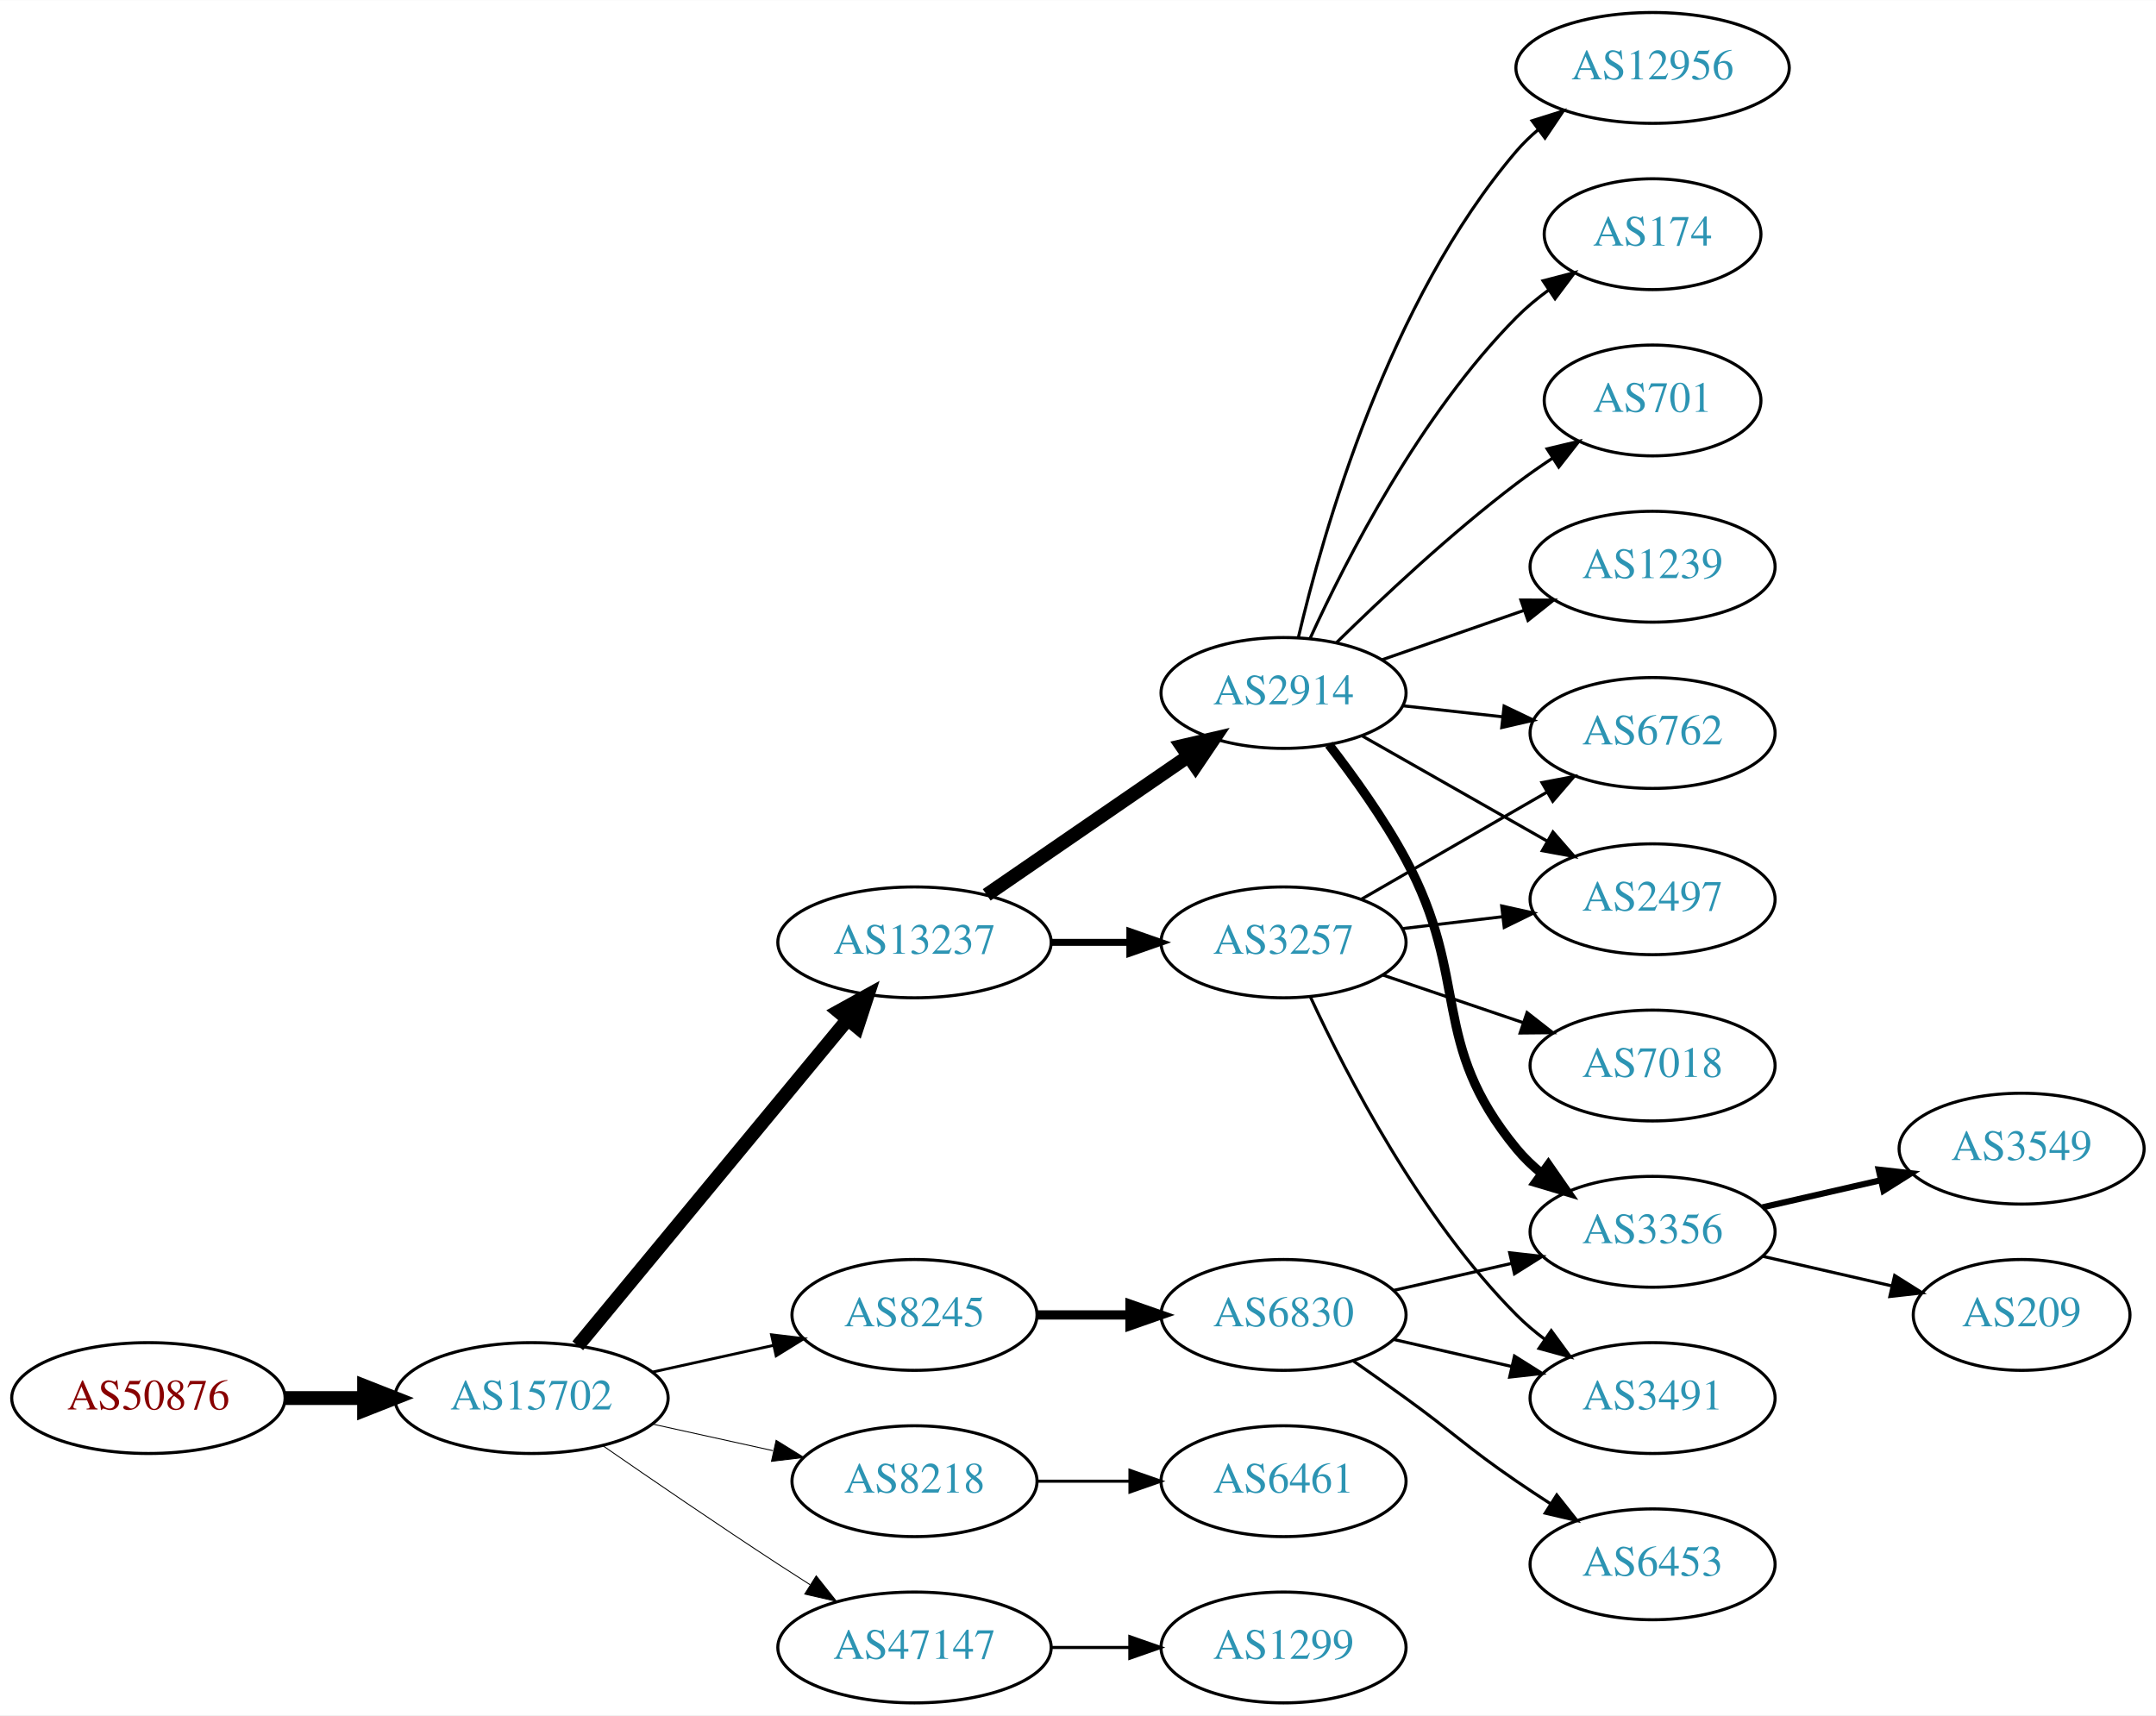
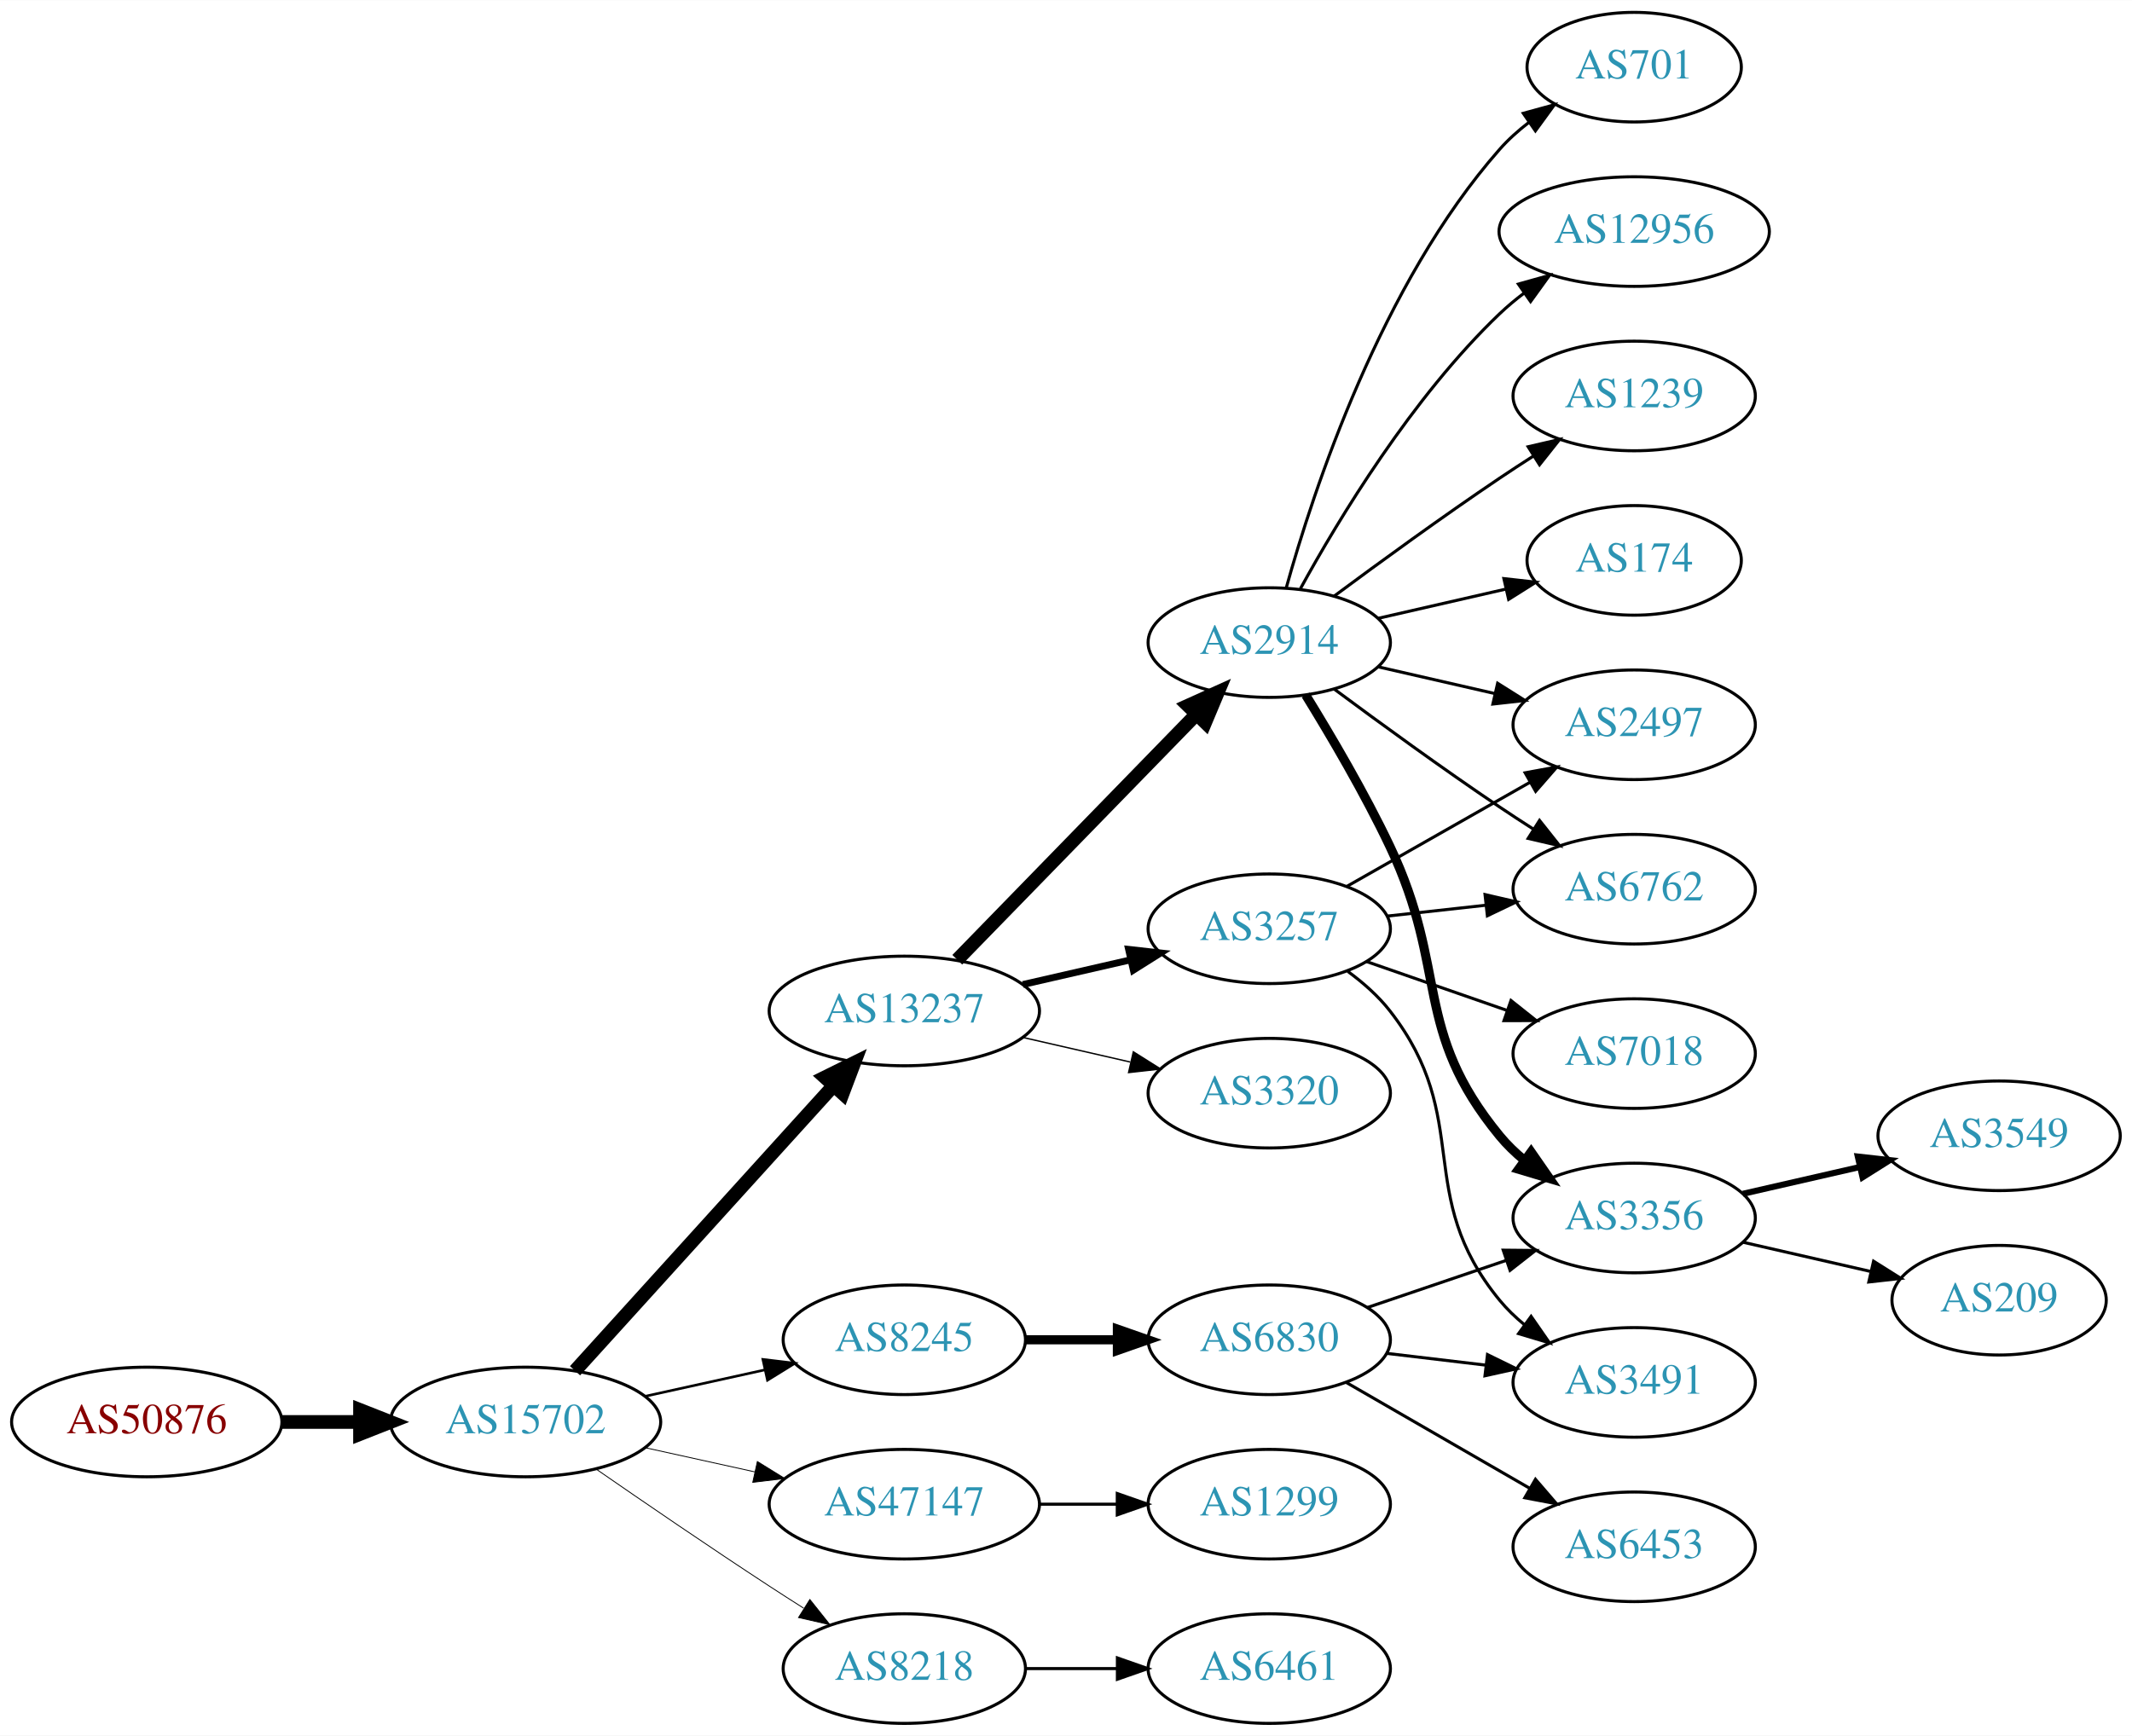
- <svg xmlns="http://www.w3.org/2000/svg" xmlns:xlink="http://www.w3.org/1999/xlink" width="700pt" height="557pt" viewBox="0.00 0.00 700.15 557.00">
-   <g id="graph0" class="graph" transform="scale(1 1) rotate(0) translate(4 553)">
-     <polygon fill="white" stroke="none" points="-4,4 -4,-553 696.155,-553 696.155,4 -4,4" />
+ <svg xmlns="http://www.w3.org/2000/svg" xmlns:xlink="http://www.w3.org/1999/xlink" width="700pt" height="570pt" viewBox="0.00 0.00 700.15 570.00">
+   <g id="graph0" class="graph" transform="scale(1 1) rotate(0) translate(4 566)">
+     <polygon fill="white" stroke="none" points="-4,4 -4,-566 696.155,-566 696.155,4 -4,4" />
    <g id="node1" class="node">
      <g id="a_node1">
        <a xlink:href="/asn/50876" xlink:title="AS50876 ~ Kopernikus IT Systems GmbH [AT]">
          <ellipse fill="#ffffff" stroke="black" cx="44.196" cy="-99" rx="44.393" ry="18" />
          <text text-anchor="middle" x="44.196" y="-95.3" font-family="Times,serif" font-size="14.00" fill="#880000">AS50876</text>
        </a>
      </g>
    </g>
    <g id="node2" class="node">
      <g id="a_node2">
        <a xlink:href="/asn/15702" xlink:title="AS15702 ~ Onstage Online GmbH [AT]">
          <ellipse fill="#ffffff" stroke="black" cx="168.588" cy="-99" rx="44.393" ry="18" />
          <text text-anchor="middle" x="168.588" y="-95.3" font-family="Times,serif" font-size="14.00" fill="#2c94b3">AS15702</text>
        </a>
      </g>
    </g>
    <g id="edge1" class="edge">
      <path fill="none" stroke="black" stroke-width="4.5" d="M88.692,-99C96.898,-99 105.569,-99 114.041,-99" />
      <polygon fill="black" stroke="black" stroke-width="4.5" points="114.233,-102.938 124.233,-99 114.233,-95.063 114.233,-102.938" />
    </g>
    <g id="node3" class="node">
      <g id="a_node3">
        <a xlink:href="/asn/13237" xlink:title="AS13237 ~ European Backbone of AS13237 [DE]">
-           <ellipse fill="#ffffff" stroke="black" cx="292.98" cy="-247" rx="44.393" ry="18" />
-           <text text-anchor="middle" x="292.98" y="-243.3" font-family="Times,serif" font-size="14.00" fill="#2c94b3">AS13237</text>
+           <ellipse fill="#ffffff" stroke="black" cx="292.98" cy="-234" rx="44.393" ry="18" />
+           <text text-anchor="middle" x="292.98" y="-230.3" font-family="Times,serif" font-size="14.00" fill="#2c94b3">AS13237</text>
        </a>
      </g>
    </g>
    <g id="edge2" class="edge">
-       <path fill="none" stroke="black" stroke-width="4.5" d="M183.628,-115.977C205.094,-141.934 246.199,-191.64 271.148,-221.809" />
-       <polygon fill="black" stroke="black" stroke-width="4.5" points="268.32,-224.568 277.727,-229.765 274.389,-219.549 268.32,-224.568" />
+       <path fill="none" stroke="black" stroke-width="4.5" d="M184.842,-115.825C206.188,-139.37 245.11,-182.302 269.702,-209.426" />
+       <polygon fill="black" stroke="black" stroke-width="4.5" points="266.901,-212.199 276.535,-216.963 272.735,-206.91 266.901,-212.199" />
    </g>
    <g id="node4" class="node">
      <g id="a_node4">
+         <a xlink:href="/asn/47147" xlink:title="AS47147 ~ ANEXIA Internetdienstleistungs GmbH [AT]">
+           <ellipse fill="#ffffff" stroke="black" cx="292.98" cy="-72" rx="44.393" ry="18" />
+           <text text-anchor="middle" x="292.98" y="-68.3" font-family="Times,serif" font-size="14.00" fill="#2c94b3">AS47147</text>
+         </a>
+       </g>
+     </g>
+     <g id="edge3" class="edge">
+       <path fill="none" stroke="black" stroke-width="0.281" d="M207.978,-90.531C219.37,-88.018 231.993,-85.234 243.917,-82.603" />
+       <polygon fill="black" stroke="black" stroke-width="0.281" points="244.716,-86.011 253.727,-80.439 243.208,-79.175 244.716,-86.011" />
+     </g>
+     <g id="node5" class="node">
+       <g id="a_node5">
+         <a xlink:href="/asn/8218" xlink:title="AS8218 ~ legacy Neotelecoms [FR]">
+           <ellipse fill="#ffffff" stroke="black" cx="292.98" cy="-18" rx="39.794" ry="18" />
+           <text text-anchor="middle" x="292.98" y="-14.3" font-family="Times,serif" font-size="14.00" fill="#2c94b3">AS8218</text>
+         </a>
+       </g>
+     </g>
+     <g id="edge4" class="edge">
+       <path fill="none" stroke="black" stroke-width="0.281" d="M191.619,-83.633C207.421,-72.695 229.278,-57.739 248.784,-45 252.366,-42.661 256.137,-40.241 259.897,-37.856" />
+       <polygon fill="black" stroke="black" stroke-width="0.281" points="261.959,-40.693 268.558,-32.404 258.23,-34.769 261.959,-40.693" />
+     </g>
+     <g id="node6" class="node">
+       <g id="a_node6">
        <a xlink:href="/asn/8245" xlink:title="AS8245 ~ Video-Broadcast GmbH [AT]">
          <ellipse fill="#ffffff" stroke="black" cx="292.98" cy="-126" rx="39.794" ry="18" />
          <text text-anchor="middle" x="292.98" y="-122.3" font-family="Times,serif" font-size="14.00" fill="#2c94b3">AS8245</text>
        </a>
      </g>
    </g>
-     <g id="edge3" class="edge">
-       <path fill="none" stroke="black" stroke-width="0.9" d="M207.978,-107.469C220.369,-110.202 234.216,-113.257 247.036,-116.085" />
-       <polygon fill="black" stroke="black" stroke-width="0.9" points="246.532,-119.558 257.051,-118.295 248.04,-112.722 246.532,-119.558" />
-     </g>
-     <g id="node5" class="node">
-       <g id="a_node5">
-         <a xlink:href="/asn/8218" xlink:title="AS8218 ~ legacy Neotelecoms [FR]">
-           <ellipse fill="#ffffff" stroke="black" cx="292.98" cy="-72" rx="39.794" ry="18" />
-           <text text-anchor="middle" x="292.98" y="-68.3" font-family="Times,serif" font-size="14.00" fill="#2c94b3">AS8218</text>
-         </a>
-       </g>
-     </g>
-     <g id="edge4" class="edge">
-       <path fill="none" stroke="black" stroke-width="0.3" d="M207.978,-90.531C220.369,-87.798 234.216,-84.743 247.036,-81.915" />
-       <polygon fill="black" stroke="black" stroke-width="0.3" points="248.04,-85.278 257.051,-79.706 246.532,-78.442 248.04,-85.278" />
-     </g>
-     <g id="node6" class="node">
-       <g id="a_node6">
-         <a xlink:href="/asn/47147" xlink:title="AS47147 ~ ANEXIA Internetdienstleistungs GmbH [AT]">
-           <ellipse fill="#ffffff" stroke="black" cx="292.98" cy="-18" rx="44.393" ry="18" />
-           <text text-anchor="middle" x="292.98" y="-14.3" font-family="Times,serif" font-size="14.00" fill="#2c94b3">AS47147</text>
-         </a>
-       </g>
-     </g>
    <g id="edge5" class="edge">
-       <path fill="none" stroke="black" stroke-width="0.3" d="M191.619,-83.633C207.421,-72.695 229.278,-57.739 248.784,-45 252.105,-42.831 255.587,-40.594 259.074,-38.379" />
-       <polygon fill="black" stroke="black" stroke-width="0.3" points="261.063,-41.262 267.656,-32.968 257.33,-35.34 261.063,-41.262" />
+       <path fill="none" stroke="black" stroke-width="0.844" d="M207.978,-107.469C220.369,-110.202 234.216,-113.257 247.036,-116.085" />
+       <polygon fill="black" stroke="black" stroke-width="0.844" points="246.532,-119.558 257.051,-118.295 248.04,-112.722 246.532,-119.558" />
    </g>
    <g id="node7" class="node">
      <g id="a_node7">
-         <a xlink:href="/asn/2914" xlink:title="AS2914 ~ NTT America, Inc. [US]">
-           <ellipse fill="#ffffff" stroke="black" cx="412.823" cy="-328" rx="39.794" ry="18" />
-           <text text-anchor="middle" x="412.823" y="-324.3" font-family="Times,serif" font-size="14.00" fill="#2c94b3">AS2914</text>
+         <a xlink:href="/asn/3257" xlink:title="AS3257 ~ GTT [DE]">
+           <ellipse fill="#ffffff" stroke="black" cx="412.823" cy="-261" rx="39.794" ry="18" />
+           <text text-anchor="middle" x="412.823" y="-257.3" font-family="Times,serif" font-size="14.00" fill="#2c94b3">AS3257</text>
        </a>
      </g>
    </g>
    <g id="edge6" class="edge">
-       <path fill="none" stroke="black" stroke-width="4.5" d="M316.423,-262.426C335.004,-275.198 361.565,-293.455 381.945,-307.463" />
-       <polygon fill="black" stroke="black" stroke-width="4.5" points="379.788,-310.758 390.259,-313.178 384.249,-304.269 379.788,-310.758" />
+       <path fill="none" stroke="black" stroke-width="2.25" d="M331.915,-242.692C343.156,-245.267 355.568,-248.111 367.192,-250.774" />
+       <polygon fill="black" stroke="black" stroke-width="2.25" points="366.624,-254.235 377.153,-253.057 368.188,-247.412 366.624,-254.235" />
    </g>
    <g id="node8" class="node">
      <g id="a_node8">
-         <a xlink:href="/asn/3257" xlink:title="AS3257 ~ GTT [DE]">
-           <ellipse fill="#ffffff" stroke="black" cx="412.823" cy="-247" rx="39.794" ry="18" />
-           <text text-anchor="middle" x="412.823" y="-243.3" font-family="Times,serif" font-size="14.00" fill="#2c94b3">AS3257</text>
+         <a xlink:href="/asn/2914" xlink:title="AS2914 ~ NTT America, Inc. [US]">
+           <ellipse fill="#ffffff" stroke="black" cx="412.823" cy="-355" rx="39.794" ry="18" />
+           <text text-anchor="middle" x="412.823" y="-351.3" font-family="Times,serif" font-size="14.00" fill="#2c94b3">AS2914</text>
        </a>
      </g>
    </g>
    <g id="edge7" class="edge">
-       <path fill="none" stroke="black" stroke-width="2.25" d="M337.191,-247C345.504,-247 354.267,-247 362.749,-247" />
-       <polygon fill="black" stroke="black" stroke-width="2.25" points="362.908,-250.5 372.908,-247 362.908,-243.5 362.908,-250.5" />
-     </g>
-     <g id="node18" class="node">
-       <g id="a_node18">
+       <path fill="none" stroke="black" stroke-width="4.5" d="M310.366,-250.825C330.796,-271.802 365.834,-307.778 388.914,-331.477" />
+       <polygon fill="black" stroke="black" stroke-width="4.5" points="386.155,-334.288 395.953,-338.705 391.797,-328.794 386.155,-334.288" />
+     </g>
+     <g id="node9" class="node">
+       <g id="a_node9">
+         <a xlink:href="/asn/3320" xlink:title="AS3320 ~ DTAG [DE]">
+           <ellipse fill="#ffffff" stroke="black" cx="412.823" cy="-207" rx="39.794" ry="18" />
+           <text text-anchor="middle" x="412.823" y="-203.3" font-family="Times,serif" font-size="14.00" fill="#2c94b3">AS3320</text>
+         </a>
+       </g>
+     </g>
+     <g id="edge8" class="edge">
+       <path fill="none" stroke="black" stroke-width="0.45" d="M331.915,-225.308C343.156,-222.733 355.568,-219.889 367.192,-217.226" />
+       <polygon fill="black" stroke="black" stroke-width="0.45" points="368.188,-220.588 377.153,-214.943 366.624,-213.765 368.188,-220.588" />
+     </g>
+     <g id="node17" class="node">
+       <g id="a_node17">
+         <a xlink:href="/asn/1299" xlink:title="AS1299 ~ Telia Carrier [EU]">
+           <ellipse fill="#ffffff" stroke="black" cx="412.823" cy="-72" rx="39.794" ry="18" />
+           <text text-anchor="middle" x="412.823" y="-68.3" font-family="Times,serif" font-size="14.00" fill="#2c94b3">AS1299</text>
+         </a>
+       </g>
+     </g>
+     <g id="edge16" class="edge">
+       <path fill="none" stroke="black" d="M337.191,-72C345.504,-72 354.267,-72 362.749,-72" />
+       <polygon fill="black" stroke="black" points="362.908,-75.5 372.908,-72 362.908,-68.5 362.908,-75.5" />
+     </g>
+     <g id="node20" class="node">
+       <g id="a_node20">
+         <a xlink:href="/asn/6461" xlink:title="AS6461 ~ Zayo Bandwidth [US]">
+           <ellipse fill="#ffffff" stroke="black" cx="412.823" cy="-18" rx="39.794" ry="18" />
+           <text text-anchor="middle" x="412.823" y="-14.3" font-family="Times,serif" font-size="14.00" fill="#2c94b3">AS6461</text>
+         </a>
+       </g>
+     </g>
+     <g id="edge21" class="edge">
+       <path fill="none" stroke="black" d="M332.893,-18C342.446,-18 352.796,-18 362.759,-18" />
+       <polygon fill="black" stroke="black" points="362.951,-21.5 372.951,-18 362.951,-14.5 362.951,-21.5" />
+     </g>
+     <g id="node23" class="node">
+       <g id="a_node23">
        <a xlink:href="/asn/6830" xlink:title="AS6830 ~ LGI-UPC [AT]">
          <ellipse fill="#ffffff" stroke="black" cx="412.823" cy="-126" rx="39.794" ry="18" />
          <text text-anchor="middle" x="412.823" y="-122.3" font-family="Times,serif" font-size="14.00" fill="#2c94b3">AS6830</text>
        </a>
      </g>
    </g>
-     <g id="edge17" class="edge">
+     <g id="edge24" class="edge">
      <path fill="none" stroke="black" stroke-width="3" d="M332.893,-126C342.446,-126 352.796,-126 362.759,-126" />
      <polygon fill="black" stroke="black" stroke-width="3" points="362.951,-129.5 372.951,-126 362.951,-122.5 362.951,-129.5" />
-     </g>
-     <g id="node22" class="node">
-       <g id="a_node22">
-         <a xlink:href="/asn/6461" xlink:title="AS6461 ~ Zayo Bandwidth [US]">
-           <ellipse fill="#ffffff" stroke="black" cx="412.823" cy="-72" rx="39.794" ry="18" />
-           <text text-anchor="middle" x="412.823" y="-68.3" font-family="Times,serif" font-size="14.00" fill="#2c94b3">AS6461</text>
-         </a>
-       </g>
-     </g>
-     <g id="edge25" class="edge">
-       <path fill="none" stroke="black" d="M332.893,-72C342.446,-72 352.796,-72 362.759,-72" />
-       <polygon fill="black" stroke="black" points="362.951,-75.5 372.951,-72 362.951,-68.5 362.951,-75.5" />
-     </g>
-     <g id="node23" class="node">
-       <g id="a_node23">
-         <a xlink:href="/asn/1299" xlink:title="AS1299 ~ Telia Carrier [EU]">
-           <ellipse fill="#ffffff" stroke="black" cx="412.823" cy="-18" rx="39.794" ry="18" />
-           <text text-anchor="middle" x="412.823" y="-14.3" font-family="Times,serif" font-size="14.00" fill="#2c94b3">AS1299</text>
-         </a>
-       </g>
-     </g>
-     <g id="edge26" class="edge">
-       <path fill="none" stroke="black" d="M337.191,-18C345.504,-18 354.267,-18 362.749,-18" />
-       <polygon fill="black" stroke="black" points="362.908,-21.5 372.908,-18 362.908,-14.5 362.908,-21.5" />
-     </g>
-     <g id="node9" class="node">
-       <g id="a_node9">
-         <a xlink:href="/asn/174" xlink:title="AS174 ~ Cogent Communications [US]">
-           <ellipse fill="#ffffff" stroke="black" cx="532.666" cy="-477" rx="35.194" ry="18" />
-           <text text-anchor="middle" x="532.666" y="-473.3" font-family="Times,serif" font-size="14.00" fill="#2c94b3">AS174</text>
-         </a>
-       </g>
-     </g>
-     <g id="edge8" class="edge">
-       <path fill="none" stroke="black" d="M421.531,-345.902C433.158,-371.357 457.191,-418.422 488.469,-450 491.636,-453.197 495.249,-456.189 499.008,-458.932" />
-       <polygon fill="black" stroke="black" points="497.093,-461.862 507.349,-464.522 500.99,-456.047 497.093,-461.862" />
    </g>
    <g id="node10" class="node">
      <g id="a_node10">
        <a xlink:href="/asn/2497" xlink:title="AS2497 ~ Internet Initiative Japan Inc. [JP]">
-           <ellipse fill="#ffffff" stroke="black" cx="532.666" cy="-261" rx="39.794" ry="18" />
-           <text text-anchor="middle" x="532.666" y="-257.3" font-family="Times,serif" font-size="14.00" fill="#2c94b3">AS2497</text>
-         </a>
-       </g>
+           <ellipse fill="#ffffff" stroke="black" cx="532.666" cy="-328" rx="39.794" ry="18" />
+           <text text-anchor="middle" x="532.666" y="-324.3" font-family="Times,serif" font-size="14.00" fill="#2c94b3">AS2497</text>
+         </a>
+       </g>
+     </g>
+     <g id="edge20" class="edge">
+       <path fill="none" stroke="black" d="M438.24,-274.882C455.7,-284.809 479.4,-298.284 498.561,-309.178" />
+       <polygon fill="black" stroke="black" points="496.857,-312.235 507.28,-314.135 500.316,-306.15 496.857,-312.235" />
+     </g>
+     <g id="node16" class="node">
+       <g id="a_node16">
+         <a xlink:href="/asn/6762" xlink:title="AS6762 ~ TELECOM ITALIA SPARKLE S.p.A. [IT]">
+           <ellipse fill="#ffffff" stroke="black" cx="532.666" cy="-274" rx="39.794" ry="18" />
+           <text text-anchor="middle" x="532.666" y="-270.3" font-family="Times,serif" font-size="14.00" fill="#2c94b3">AS6762</text>
+         </a>
+       </g>
+     </g>
+     <g id="edge18" class="edge">
+       <path fill="none" stroke="black" d="M451.433,-265.149C461.744,-266.287 473.062,-267.535 483.862,-268.726" />
+       <polygon fill="black" stroke="black" points="483.685,-272.228 494.009,-269.846 484.453,-265.27 483.685,-272.228" />
+     </g>
+     <g id="node18" class="node">
+       <g id="a_node18">
+         <a xlink:href="/asn/3491" xlink:title="AS3491 ~ PCCW Global, Inc. [US]">
+           <ellipse fill="#ffffff" stroke="black" cx="532.666" cy="-112" rx="39.794" ry="18" />
+           <text text-anchor="middle" x="532.666" y="-108.3" font-family="Times,serif" font-size="14.00" fill="#2c94b3">AS3491</text>
+         </a>
+       </g>
+     </g>
+     <g id="edge17" class="edge">
+       <path fill="none" stroke="black" d="M438.605,-247.005C443.689,-243.281 448.648,-238.908 452.469,-234 480.21,-198.375 459.826,-173.904 488.469,-139 490.854,-136.094 493.637,-133.41 496.621,-130.952" />
+       <polygon fill="black" stroke="black" points="498.812,-133.687 504.852,-124.983 494.702,-128.02 498.812,-133.687" />
+     </g>
+     <g id="node19" class="node">
+       <g id="a_node19">
+         <a xlink:href="/asn/7018" xlink:title="AS7018 ~ AT&amp;T Services, Inc. [US]">
+           <ellipse fill="#ffffff" stroke="black" cx="532.666" cy="-220" rx="39.794" ry="18" />
+           <text text-anchor="middle" x="532.666" y="-216.3" font-family="Times,serif" font-size="14.00" fill="#2c94b3">AS7018</text>
+         </a>
+       </g>
+     </g>
+     <g id="edge19" class="edge">
+       <path fill="none" stroke="black" d="M444.785,-250.228C458.881,-245.323 475.758,-239.452 490.871,-234.193" />
+       <polygon fill="black" stroke="black" points="492.207,-237.434 500.501,-230.843 489.907,-230.823 492.207,-237.434" />
    </g>
    <g id="edge9" class="edge">
-       <path fill="none" stroke="black" d="M438.24,-314.118C455.7,-304.191 479.4,-290.716 498.561,-279.822" />
-       <polygon fill="black" stroke="black" points="500.316,-282.85 507.28,-274.865 496.857,-276.765 500.316,-282.85" />
+       <path fill="none" stroke="black" d="M448.542,-347.045C460.542,-344.296 474.163,-341.175 486.856,-338.267" />
+       <polygon fill="black" stroke="black" points="487.821,-341.636 496.787,-335.991 486.258,-334.813 487.821,-341.636" />
    </g>
    <g id="node11" class="node">
      <g id="a_node11">
-         <a xlink:href="/asn/6762" xlink:title="AS6762 ~ TELECOM ITALIA SPARKLE S.p.A. [IT]">
-           <ellipse fill="#ffffff" stroke="black" cx="532.666" cy="-315" rx="39.794" ry="18" />
-           <text text-anchor="middle" x="532.666" y="-311.3" font-family="Times,serif" font-size="14.00" fill="#2c94b3">AS6762</text>
+         <a xlink:href="/asn/1239" xlink:title="AS1239 ~ Sprint [US]">
+           <ellipse fill="#ffffff" stroke="black" cx="532.666" cy="-436" rx="39.794" ry="18" />
+           <text text-anchor="middle" x="532.666" y="-432.3" font-family="Times,serif" font-size="14.00" fill="#2c94b3">AS1239</text>
        </a>
      </g>
    </g>
    <g id="edge10" class="edge">
-       <path fill="none" stroke="black" d="M451.433,-323.851C461.744,-322.713 473.062,-321.465 483.862,-320.274" />
-       <polygon fill="black" stroke="black" points="484.453,-323.73 494.009,-319.154 483.685,-316.772 484.453,-323.73" />
+       <path fill="none" stroke="black" d="M434.153,-370.277C449.016,-381.304 469.76,-396.407 488.469,-409 492.018,-411.389 495.769,-413.839 499.517,-416.242" />
+       <polygon fill="black" stroke="black" points="497.843,-419.325 508.166,-421.712 501.585,-413.409 497.843,-419.325" />
    </g>
    <g id="node12" class="node">
      <g id="a_node12">
-         <a xlink:href="/asn/3356" xlink:title="AS3356 ~ Level 3 Parent, LLC [US]">
-           <ellipse fill="#ffffff" stroke="black" cx="532.666" cy="-153" rx="39.794" ry="18" />
-           <text text-anchor="middle" x="532.666" y="-149.3" font-family="Times,serif" font-size="14.00" fill="#2c94b3">AS3356</text>
+         <a xlink:href="/asn/174" xlink:title="AS174 ~ Cogent Communications [US]">
+           <ellipse fill="#ffffff" stroke="black" cx="532.666" cy="-382" rx="35.194" ry="18" />
+           <text text-anchor="middle" x="532.666" y="-378.3" font-family="Times,serif" font-size="14.00" fill="#2c94b3">AS174</text>
        </a>
      </g>
    </g>
    <g id="edge11" class="edge">
-       <path fill="none" stroke="black" stroke-width="3" d="M427.534,-311.225C435.515,-300.918 445.37,-287.199 452.469,-274 473.66,-234.6 460.029,-214.533 488.469,-180 490.859,-177.099 493.646,-174.417 496.632,-171.961" />
-       <polygon fill="black" stroke="black" stroke-width="3" points="498.822,-174.696 504.866,-165.994 494.715,-169.028 498.822,-174.696" />
+       <path fill="none" stroke="black" d="M448.542,-362.955C461.635,-365.955 476.657,-369.396 490.298,-372.522" />
+       <polygon fill="black" stroke="black" points="489.876,-376.016 500.405,-374.838 491.439,-369.193 489.876,-376.016" />
    </g>
    <g id="node13" class="node">
      <g id="a_node13">
        <a xlink:href="/asn/701" xlink:title="AS701 ~ UUNET [US]">
-           <ellipse fill="#ffffff" stroke="black" cx="532.666" cy="-423" rx="35.194" ry="18" />
-           <text text-anchor="middle" x="532.666" y="-419.3" font-family="Times,serif" font-size="14.00" fill="#2c94b3">AS701</text>
+           <ellipse fill="#ffffff" stroke="black" cx="532.666" cy="-544" rx="35.194" ry="18" />
+           <text text-anchor="middle" x="532.666" y="-540.3" font-family="Times,serif" font-size="14.00" fill="#2c94b3">AS701</text>
        </a>
      </g>
    </g>
    <g id="edge12" class="edge">
-       <path fill="none" stroke="black" d="M429.971,-344.296C444.608,-358.671 467.097,-379.795 488.469,-396 492.136,-398.78 496.097,-401.546 500.08,-404.187" />
-       <polygon fill="black" stroke="black" points="498.424,-407.283 508.733,-409.731 502.201,-401.389 498.424,-407.283" />
+       <path fill="none" stroke="black" d="M418.396,-372.946C427.302,-404.995 449.586,-472.842 488.469,-517 491.297,-520.211 494.598,-523.172 498.093,-525.864" />
+       <polygon fill="black" stroke="black" points="496.25,-528.845 506.468,-531.645 500.227,-523.084 496.25,-528.845" />
    </g>
    <g id="node14" class="node">
      <g id="a_node14">
-         <a xlink:href="/asn/1239" xlink:title="AS1239 ~ Sprint [US]">
-           <ellipse fill="#ffffff" stroke="black" cx="532.666" cy="-369" rx="39.794" ry="18" />
-           <text text-anchor="middle" x="532.666" y="-365.3" font-family="Times,serif" font-size="14.00" fill="#2c94b3">AS1239</text>
+         <a xlink:href="/asn/3356" xlink:title="AS3356 ~ Level 3 Parent, LLC [US]">
+           <ellipse fill="#ffffff" stroke="black" cx="532.666" cy="-166" rx="39.794" ry="18" />
+           <text text-anchor="middle" x="532.666" y="-162.3" font-family="Times,serif" font-size="14.00" fill="#2c94b3">AS3356</text>
        </a>
      </g>
    </g>
    <g id="edge13" class="edge">
-       <path fill="none" stroke="black" d="M444.785,-338.772C458.881,-343.677 475.758,-349.548 490.871,-354.807" />
-       <polygon fill="black" stroke="black" points="489.907,-358.177 500.501,-358.157 492.207,-351.566 489.907,-358.177" />
+       <path fill="none" stroke="black" stroke-width="3" d="M424.785,-337.782C432.993,-324.488 444.186,-305.473 452.469,-288 471.812,-247.201 459.826,-227.904 488.469,-193 490.854,-190.094 493.637,-187.41 496.621,-184.952" />
+       <polygon fill="black" stroke="black" stroke-width="3" points="498.812,-187.687 504.852,-178.983 494.702,-182.02 498.812,-187.687" />
    </g>
    <g id="node15" class="node">
      <g id="a_node15">
        <a xlink:href="/asn/12956" xlink:title="AS12956 ~ TELXIUS [ES]">
-           <ellipse fill="#ffffff" stroke="black" cx="532.666" cy="-531" rx="44.393" ry="18" />
-           <text text-anchor="middle" x="532.666" y="-527.3" font-family="Times,serif" font-size="14.00" fill="#2c94b3">AS12956</text>
+           <ellipse fill="#ffffff" stroke="black" cx="532.666" cy="-490" rx="44.393" ry="18" />
+           <text text-anchor="middle" x="532.666" y="-486.3" font-family="Times,serif" font-size="14.00" fill="#2c94b3">AS12956</text>
        </a>
      </g>
    </g>
    <g id="edge14" class="edge">
-       <path fill="none" stroke="black" d="M417.604,-345.879C425.572,-379.988 446.878,-455.282 488.469,-504 490.594,-506.489 493.007,-508.822 495.58,-510.993" />
-       <polygon fill="black" stroke="black" points="493.544,-513.841 503.654,-517.011 497.728,-508.228 493.544,-513.841" />
-     </g>
-     <g id="edge21" class="edge">
-       <path fill="none" stroke="black" d="M451.433,-251.468C461.744,-252.693 473.062,-254.038 483.862,-255.321" />
-       <polygon fill="black" stroke="black" points="483.665,-258.822 494.009,-256.526 484.491,-251.871 483.665,-258.822" />
-     </g>
-     <g id="edge23" class="edge">
-       <path fill="none" stroke="black" d="M437.955,-260.925C455.394,-270.988 479.168,-284.707 498.406,-295.808" />
-       <polygon fill="black" stroke="black" points="496.751,-298.893 507.161,-300.86 500.249,-292.83 496.751,-298.893" />
-     </g>
-     <g id="node19" class="node">
-       <g id="a_node19">
-         <a xlink:href="/asn/3491" xlink:title="AS3491 ~ PCCW Global, Inc. [US]">
-           <ellipse fill="#ffffff" stroke="black" cx="532.666" cy="-99" rx="39.794" ry="18" />
-           <text text-anchor="middle" x="532.666" y="-95.3" font-family="Times,serif" font-size="14.00" fill="#2c94b3">AS3491</text>
-         </a>
-       </g>
-     </g>
-     <g id="edge24" class="edge">
-       <path fill="none" stroke="black" d="M421.566,-229.249C433.236,-204.007 457.32,-157.333 488.469,-126 491.265,-123.187 494.407,-120.532 497.688,-118.064" />
-       <polygon fill="black" stroke="black" points="499.758,-120.889 506.012,-112.336 495.79,-115.122 499.758,-120.889" />
+       <path fill="none" stroke="black" d="M423.064,-372.713C435.61,-395.561 459.787,-435.611 488.469,-463 490.976,-465.393 493.727,-467.687 496.59,-469.855" />
+       <polygon fill="black" stroke="black" points="494.636,-472.759 504.84,-475.61 498.641,-467.018 494.636,-472.759" />
+     </g>
+     <g id="edge15" class="edge">
+       <path fill="none" stroke="black" d="M434.153,-339.723C449.016,-328.696 469.76,-313.593 488.469,-301 492.018,-298.611 495.769,-296.161 499.517,-293.758" />
+       <polygon fill="black" stroke="black" points="501.585,-296.591 508.166,-288.288 497.843,-290.675 501.585,-296.591" />
    </g>
    <g id="node21" class="node">
      <g id="a_node21">
-         <a xlink:href="/asn/7018" xlink:title="AS7018 ~ AT&amp;T Services, Inc. [US]">
-           <ellipse fill="#ffffff" stroke="black" cx="532.666" cy="-207" rx="39.794" ry="18" />
-           <text text-anchor="middle" x="532.666" y="-203.3" font-family="Times,serif" font-size="14.00" fill="#2c94b3">AS7018</text>
+         <a xlink:href="/asn/3549" xlink:title="AS3549 ~ Level 3 Parent, LLC [US]">
+           <ellipse fill="#ffffff" stroke="black" cx="652.508" cy="-193" rx="39.794" ry="18" />
+           <text text-anchor="middle" x="652.508" y="-189.3" font-family="Times,serif" font-size="14.00" fill="#2c94b3">AS3549</text>
        </a>
      </g>
    </g>
    <g id="edge22" class="edge">
-       <path fill="none" stroke="black" d="M445.093,-236.386C459.077,-231.639 475.747,-225.981 490.709,-220.902" />
-       <polygon fill="black" stroke="black" points="491.905,-224.192 500.249,-217.664 489.655,-217.564 491.905,-224.192" />
-     </g>
-     <g id="node16" class="node">
-       <g id="a_node16">
-         <a xlink:href="/asn/3549" xlink:title="AS3549 ~ Level 3 Parent, LLC [US]">
-           <ellipse fill="#ffffff" stroke="black" cx="652.508" cy="-180" rx="39.794" ry="18" />
-           <text text-anchor="middle" x="652.508" y="-176.3" font-family="Times,serif" font-size="14.00" fill="#2c94b3">AS3549</text>
-         </a>
-       </g>
-     </g>
-     <g id="edge15" class="edge">
-       <path fill="none" stroke="black" stroke-width="2" d="M568.385,-160.955C580.385,-163.704 594.006,-166.825 606.698,-169.733" />
-       <polygon fill="black" stroke="black" stroke-width="2" points="606.101,-173.187 616.63,-172.009 607.664,-166.364 606.101,-173.187" />
-     </g>
-     <g id="node17" class="node">
-       <g id="a_node17">
+       <path fill="none" stroke="black" stroke-width="2" d="M568.385,-173.955C580.385,-176.704 594.006,-179.825 606.698,-182.733" />
+       <polygon fill="black" stroke="black" stroke-width="2" points="606.101,-186.187 616.63,-185.009 607.664,-179.364 606.101,-186.187" />
+     </g>
+     <g id="node22" class="node">
+       <g id="a_node22">
        <a xlink:href="/asn/209" xlink:title="AS209 ~ CenturyLink Communications, LLC [US]">
-           <ellipse fill="#ffffff" stroke="black" cx="652.508" cy="-126" rx="35.194" ry="18" />
-           <text text-anchor="middle" x="652.508" y="-122.3" font-family="Times,serif" font-size="14.00" fill="#2c94b3">AS209</text>
-         </a>
-       </g>
-     </g>
-     <g id="edge16" class="edge">
-       <path fill="none" stroke="black" d="M568.385,-145.045C581.477,-142.045 596.499,-138.604 610.14,-135.478" />
-       <polygon fill="black" stroke="black" points="611.282,-138.807 620.247,-133.162 609.718,-131.984 611.282,-138.807" />
-     </g>
-     <g id="edge20" class="edge">
-       <path fill="none" stroke="black" d="M448.542,-133.955C460.542,-136.704 474.163,-139.825 486.856,-142.733" />
-       <polygon fill="black" stroke="black" points="486.258,-146.187 496.787,-145.009 487.821,-139.364 486.258,-146.187" />
-     </g>
-     <g id="edge18" class="edge">
-       <path fill="none" stroke="black" d="M448.542,-118.045C460.542,-115.296 474.163,-112.175 486.856,-109.267" />
-       <polygon fill="black" stroke="black" points="487.821,-112.636 496.787,-106.991 486.258,-105.813 487.821,-112.636" />
-     </g>
-     <g id="node20" class="node">
-       <g id="a_node20">
+           <ellipse fill="#ffffff" stroke="black" cx="652.508" cy="-139" rx="35.194" ry="18" />
+           <text text-anchor="middle" x="652.508" y="-135.3" font-family="Times,serif" font-size="14.00" fill="#2c94b3">AS209</text>
+         </a>
+       </g>
+     </g>
+     <g id="edge23" class="edge">
+       <path fill="none" stroke="black" d="M568.385,-158.045C581.477,-155.045 596.499,-151.604 610.14,-148.478" />
+       <polygon fill="black" stroke="black" points="611.282,-151.807 620.247,-146.162 609.718,-144.984 611.282,-151.807" />
+     </g>
+     <g id="edge25" class="edge">
+       <path fill="none" stroke="black" d="M445.093,-136.614C459.077,-141.361 475.747,-147.019 490.709,-152.098" />
+       <polygon fill="black" stroke="black" points="489.655,-155.436 500.249,-155.336 491.905,-148.808 489.655,-155.436" />
+     </g>
+     <g id="edge26" class="edge">
+       <path fill="none" stroke="black" d="M451.433,-121.532C461.744,-120.307 473.062,-118.962 483.862,-117.679" />
+       <polygon fill="black" stroke="black" points="484.491,-121.129 494.009,-116.474 483.665,-114.178 484.491,-121.129" />
+     </g>
+     <g id="node24" class="node">
+       <g id="a_node24">
        <a xlink:href="/asn/6453" xlink:title="AS6453 ~ TATA COMMUNICATIONS (AMERICA) INC [US]">
-           <ellipse fill="#ffffff" stroke="black" cx="532.666" cy="-45" rx="39.794" ry="18" />
-           <text text-anchor="middle" x="532.666" y="-41.3" font-family="Times,serif" font-size="14.00" fill="#2c94b3">AS6453</text>
-         </a>
-       </g>
-     </g>
-     <g id="edge19" class="edge">
-       <path fill="none" stroke="black" d="M435.58,-110.991C441.114,-107.121 447.033,-102.936 452.469,-99 468.669,-87.271 471.975,-83.311 488.469,-72 491.998,-69.581 495.735,-67.111 499.476,-64.698" />
-       <polygon fill="black" stroke="black" points="501.548,-67.528 508.117,-59.216 497.798,-61.618 501.548,-67.528" />
+           <ellipse fill="#ffffff" stroke="black" cx="532.666" cy="-58" rx="39.794" ry="18" />
+           <text text-anchor="middle" x="532.666" y="-54.3" font-family="Times,serif" font-size="14.00" fill="#2c94b3">AS6453</text>
+         </a>
+       </g>
+     </g>
+     <g id="edge27" class="edge">
+       <path fill="none" stroke="black" d="M437.955,-112.075C455.394,-102.012 479.168,-88.293 498.406,-77.192" />
+       <polygon fill="black" stroke="black" points="500.249,-80.169 507.161,-72.14 496.751,-74.106 500.249,-80.169" />
    </g>
  </g>
</svg>
